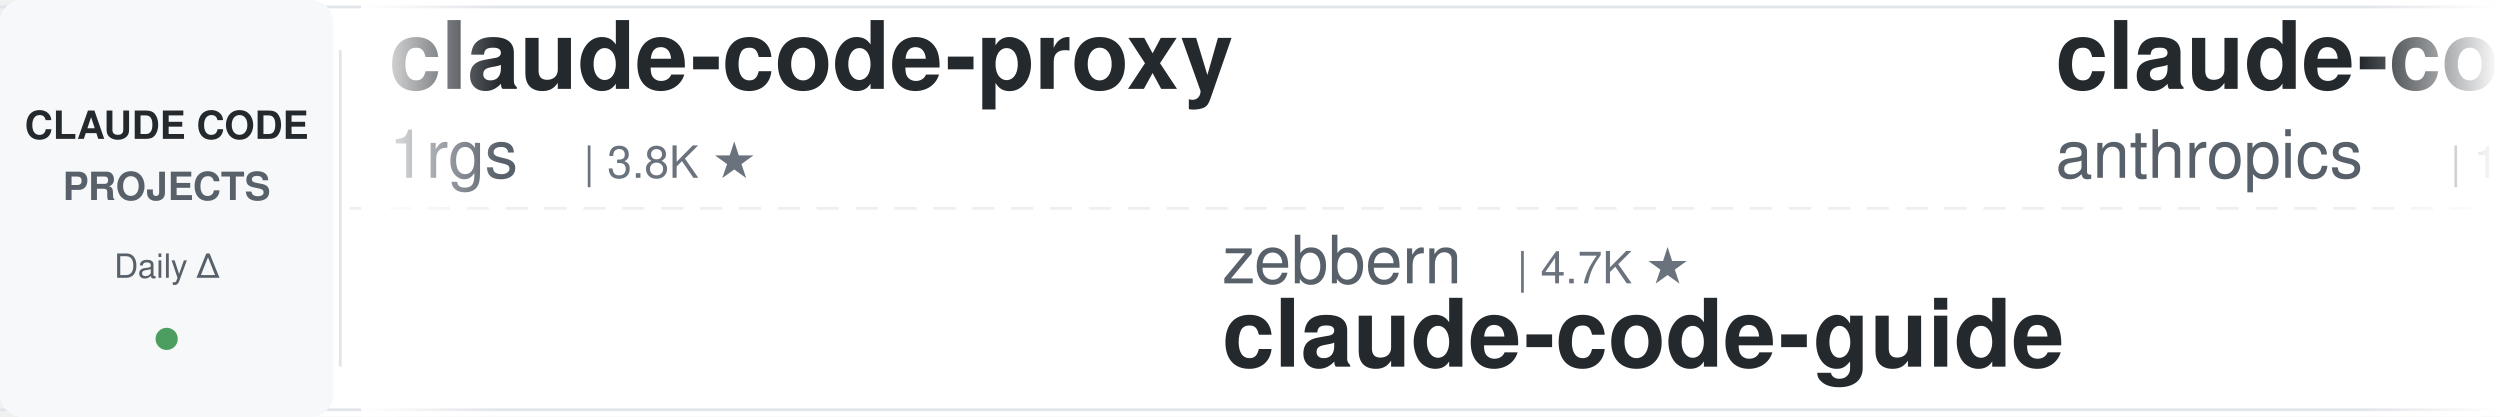
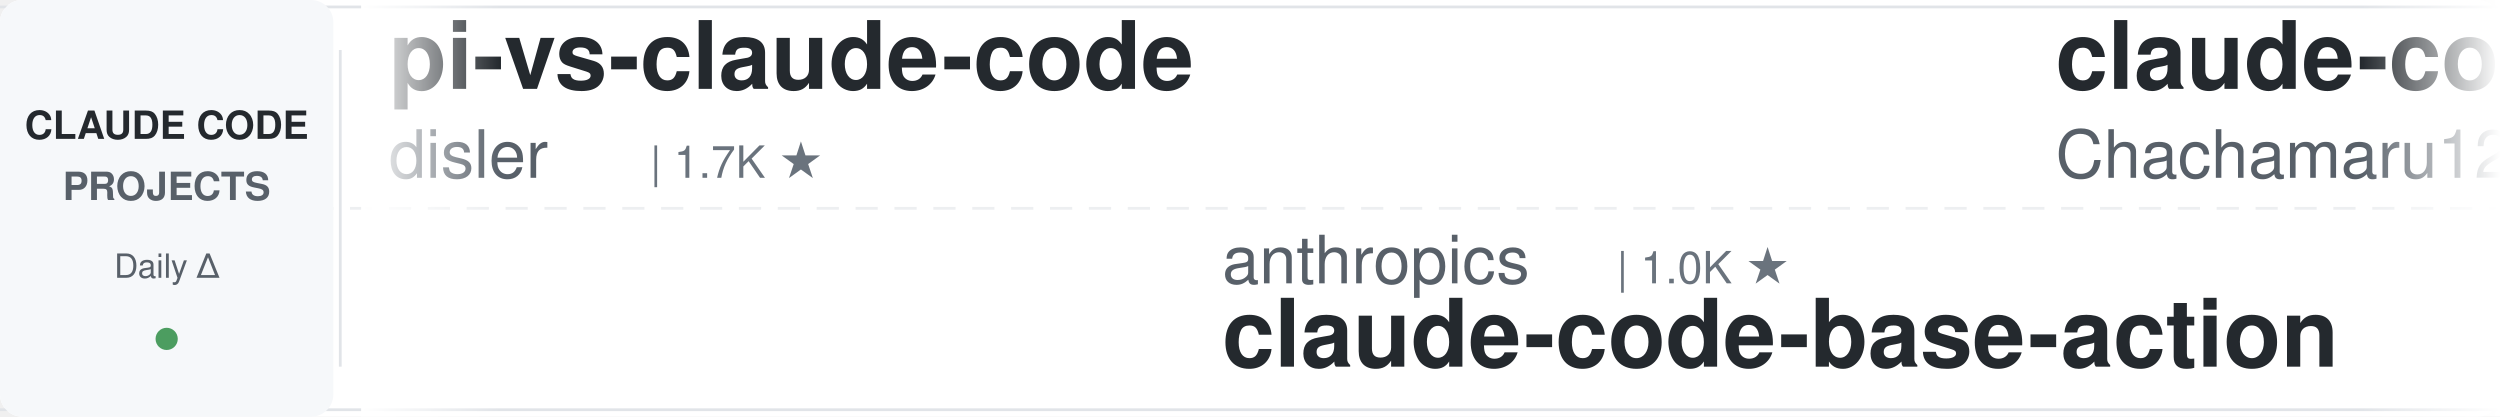
<svg xmlns="http://www.w3.org/2000/svg" width="900" height="150">
  <defs>
    <linearGradient id="leftFade" x1="0%" y1="0%" x2="100%" y2="0%">
      <stop offset="0%" style="stop-color:#ffffff;stop-opacity:1" />
      <stop offset="100%" style="stop-color:#ffffff;stop-opacity:0" />
    </linearGradient>
    <linearGradient id="rightFade" x1="0%" y1="0%" x2="100%" y2="0%">
      <stop offset="0%" style="stop-color:#ffffff;stop-opacity:0" />
      <stop offset="100%" style="stop-color:#ffffff;stop-opacity:1" />
    </linearGradient>
  </defs>
  <rect width="900" height="150" fill="#ffffff" rx="8" />
  <rect x="0" y="2" width="900" height="1" fill="#e1e4e8" />
  <rect x="0" y="147" width="900" height="1" fill="#e1e4e8" />
  <line x1="0" y1="75" x2="900" y2="75" stroke="#e1e4e8" stroke-width="1" stroke-dasharray="8 6" opacity="0.6" />
  <rect x="0" y="0" width="120" height="150" fill="#f6f8fa" rx="8" />
  <text x="60" y="50" font-family="-apple-system, BlinkMacSystemFont, 'Segoe UI', Helvetica, Arial, sans-serif" font-size="14" font-weight="600" fill="#24292e" text-anchor="middle">CLAUDE CODE</text>
  <text x="60" y="72" font-family="-apple-system, BlinkMacSystemFont, 'Segoe UI', Helvetica, Arial, sans-serif" font-size="14" font-weight="600" fill="#586069" text-anchor="middle">PROJECTS</text>
  <text x="60" y="100" font-family="-apple-system, BlinkMacSystemFont, 'Segoe UI', Helvetica, Arial, sans-serif" font-size="12" font-weight="500" fill="#586069" text-anchor="middle">Daily Δ</text>
  <circle cx="60" cy="122" r="4" fill="#22863a" opacity="0.8" />
  <rect x="122" y="18" width="1" height="114" fill="#e1e4e8" />
  <clipPath id="tickerClip">
    <rect x="130" y="0" width="770" height="150" />
  </clipPath>
  <g clip-path="url(#tickerClip)">
    <g id="tickerItems">
      <animateTransform attributeName="transform" attributeType="XML" type="translate" from="0 0" to="-3000 0" dur="54s" repeatCount="indefinite" />
      <g transform="translate(0, 0)">
-         <text x="140" y="32" font-family="-apple-system, BlinkMacSystemFont, 'Segoe UI', Helvetica, Arial, sans-serif" font-size="34" font-weight="600" fill="#24292e">claude-code-proxy</text>
-         <text x="140" y="64" font-family="-apple-system, BlinkMacSystemFont, 'Segoe UI', Helvetica, Arial, sans-serif" font-size="24" font-weight="400" fill="#586069">1rgs</text>
-         <text x="210" y="64" font-family="-apple-system, BlinkMacSystemFont, 'Segoe UI', Helvetica, Arial, sans-serif" font-size="16" font-weight="500" fill="#6a737d">| 3.8K ★</text>
+         <text x="140" y="32" font-family="-apple-system, BlinkMacSystemFont, 'Segoe UI', Helvetica, Arial, sans-serif" font-size="34" font-weight="600" fill="#24292e">pi-vs-claude-code</text>
+         <text x="140" y="64" font-family="-apple-system, BlinkMacSystemFont, 'Segoe UI', Helvetica, Arial, sans-serif" font-size="24" font-weight="400" fill="#586069">disler</text>
+         <text x="234" y="64" font-family="-apple-system, BlinkMacSystemFont, 'Segoe UI', Helvetica, Arial, sans-serif" font-size="16" font-weight="500" fill="#6a737d">| 1.7K ★</text>
      </g>
      <g transform="translate(300, 0)">
-         <text x="140" y="102" font-family="-apple-system, BlinkMacSystemFont, 'Segoe UI', Helvetica, Arial, sans-serif" font-size="24" font-weight="400" fill="#586069">zebbern</text>
-         <text x="246" y="102" font-family="-apple-system, BlinkMacSystemFont, 'Segoe UI', Helvetica, Arial, sans-serif" font-size="16" font-weight="500" fill="#6a737d">| 4.7K ★</text>
-         <text x="140" y="132" font-family="-apple-system, BlinkMacSystemFont, 'Segoe UI', Helvetica, Arial, sans-serif" font-size="34" font-weight="600" fill="#24292e">claude-code-guide</text>
+         <text x="140" y="102" font-family="-apple-system, BlinkMacSystemFont, 'Segoe UI', Helvetica, Arial, sans-serif" font-size="24" font-weight="400" fill="#586069">anthropics</text>
+         <text x="282" y="102" font-family="-apple-system, BlinkMacSystemFont, 'Segoe UI', Helvetica, Arial, sans-serif" font-size="16" font-weight="500" fill="#6a737d">| 1.0K ★</text>
+         <text x="140" y="132" font-family="-apple-system, BlinkMacSystemFont, 'Segoe UI', Helvetica, Arial, sans-serif" font-size="34" font-weight="600" fill="#24292e">claude-code-base-action</text>
      </g>
      <g transform="translate(600, 0)">
-         <text x="140" y="32" font-family="-apple-system, BlinkMacSystemFont, 'Segoe UI', Helvetica, Arial, sans-serif" font-size="34" font-weight="600" fill="#24292e">claude-code-base-action</text>
-         <text x="140" y="64" font-family="-apple-system, BlinkMacSystemFont, 'Segoe UI', Helvetica, Arial, sans-serif" font-size="24" font-weight="400" fill="#586069">anthropics</text>
-         <text x="282" y="64" font-family="-apple-system, BlinkMacSystemFont, 'Segoe UI', Helvetica, Arial, sans-serif" font-size="16" font-weight="500" fill="#6a737d">| 1.0K ★</text>
+         <text x="140" y="32" font-family="-apple-system, BlinkMacSystemFont, 'Segoe UI', Helvetica, Arial, sans-serif" font-size="34" font-weight="600" fill="#24292e">claude-code-harness</text>
+         <text x="140" y="64" font-family="-apple-system, BlinkMacSystemFont, 'Segoe UI', Helvetica, Arial, sans-serif" font-size="24" font-weight="400" fill="#586069">Chachamaru127</text>
+         <text x="318" y="64" font-family="-apple-system, BlinkMacSystemFont, 'Segoe UI', Helvetica, Arial, sans-serif" font-size="16" font-weight="500" fill="#6a737d">| 3.2K ★</text>
      </g>
      <g transform="translate(900, 0)">
-         <text x="140" y="102" font-family="-apple-system, BlinkMacSystemFont, 'Segoe UI', Helvetica, Arial, sans-serif" font-size="24" font-weight="400" fill="#586069">JrCx7scC</text>
-         <text x="258" y="102" font-family="-apple-system, BlinkMacSystemFont, 'Segoe UI', Helvetica, Arial, sans-serif" font-size="16" font-weight="500" fill="#6a737d">| 376 ★</text>
-         <text x="140" y="132" font-family="-apple-system, BlinkMacSystemFont, 'Segoe UI', Helvetica, Arial, sans-serif" font-size="34" font-weight="600" fill="#24292e">claude-code-source</text>
+         <text x="140" y="102" font-family="-apple-system, BlinkMacSystemFont, 'Segoe UI', Helvetica, Arial, sans-serif" font-size="24" font-weight="400" fill="#586069">lorryjovens-hub</text>
+         <text x="342" y="102" font-family="-apple-system, BlinkMacSystemFont, 'Segoe UI', Helvetica, Arial, sans-serif" font-size="16" font-weight="500" fill="#6a737d">| 1.7K ★</text>
+         <text x="140" y="132" font-family="-apple-system, BlinkMacSystemFont, 'Segoe UI', Helvetica, Arial, sans-serif" font-size="34" font-weight="600" fill="#24292e">claude-code-rust</text>
      </g>
      <g transform="translate(1200, 0)">
-         <text x="140" y="32" font-family="-apple-system, BlinkMacSystemFont, 'Segoe UI', Helvetica, Arial, sans-serif" font-size="34" font-weight="600" fill="#24292e">claude_code_src</text>
-         <text x="140" y="64" font-family="-apple-system, BlinkMacSystemFont, 'Segoe UI', Helvetica, Arial, sans-serif" font-size="24" font-weight="400" fill="#586069">ponponon</text>
-         <text x="258" y="64" font-family="-apple-system, BlinkMacSystemFont, 'Segoe UI', Helvetica, Arial, sans-serif" font-size="16" font-weight="500" fill="#6a737d">| 2.3K ★</text>
+         <text x="140" y="32" font-family="-apple-system, BlinkMacSystemFont, 'Segoe UI', Helvetica, Arial, sans-serif" font-size="34" font-weight="600" fill="#24292e">claude-code-spec-workflo...</text>
+         <text x="140" y="64" font-family="-apple-system, BlinkMacSystemFont, 'Segoe UI', Helvetica, Arial, sans-serif" font-size="24" font-weight="400" fill="#586069">Pimzino</text>
+         <text x="246" y="64" font-family="-apple-system, BlinkMacSystemFont, 'Segoe UI', Helvetica, Arial, sans-serif" font-size="16" font-weight="500" fill="#6a737d">| 3.9K ★</text>
      </g>
      <g transform="translate(1500, 0)">
-         <text x="140" y="102" font-family="-apple-system, BlinkMacSystemFont, 'Segoe UI', Helvetica, Arial, sans-serif" font-size="24" font-weight="400" fill="#586069">AprilNEA</text>
-         <text x="258" y="102" font-family="-apple-system, BlinkMacSystemFont, 'Segoe UI', Helvetica, Arial, sans-serif" font-size="16" font-weight="500" fill="#6a737d">| 394 ★</text>
-         <text x="140" y="132" font-family="-apple-system, BlinkMacSystemFont, 'Segoe UI', Helvetica, Arial, sans-serif" font-size="34" font-weight="600" fill="#24292e">claude-code-source</text>
+         <text x="140" y="102" font-family="-apple-system, BlinkMacSystemFont, 'Segoe UI', Helvetica, Arial, sans-serif" font-size="24" font-weight="400" fill="#586069">Windy3f3f3f3f</text>
+         <text x="318" y="102" font-family="-apple-system, BlinkMacSystemFont, 'Segoe UI', Helvetica, Arial, sans-serif" font-size="16" font-weight="500" fill="#6a737d">| 2.8K ★</text>
+         <text x="140" y="132" font-family="-apple-system, BlinkMacSystemFont, 'Segoe UI', Helvetica, Arial, sans-serif" font-size="34" font-weight="600" fill="#24292e">claude-code-from-scratch</text>
      </g>
      <g transform="translate(1800, 0)">
-         <text x="140" y="32" font-family="-apple-system, BlinkMacSystemFont, 'Segoe UI', Helvetica, Arial, sans-serif" font-size="34" font-weight="600" fill="#24292e">claude-code-source</text>
-         <text x="140" y="64" font-family="-apple-system, BlinkMacSystemFont, 'Segoe UI', Helvetica, Arial, sans-serif" font-size="24" font-weight="400" fill="#586069">hangsman</text>
-         <text x="258" y="64" font-family="-apple-system, BlinkMacSystemFont, 'Segoe UI', Helvetica, Arial, sans-serif" font-size="16" font-weight="500" fill="#6a737d">| 797 ★</text>
+         <text x="140" y="32" font-family="-apple-system, BlinkMacSystemFont, 'Segoe UI', Helvetica, Arial, sans-serif" font-size="34" font-weight="600" fill="#24292e">Dive-into-Claude-Code</text>
+         <text x="140" y="64" font-family="-apple-system, BlinkMacSystemFont, 'Segoe UI', Helvetica, Arial, sans-serif" font-size="24" font-weight="400" fill="#586069">VILA-Lab</text>
+         <text x="258" y="64" font-family="-apple-system, BlinkMacSystemFont, 'Segoe UI', Helvetica, Arial, sans-serif" font-size="16" font-weight="500" fill="#6a737d">| 2.2K ★</text>
      </g>
      <g transform="translate(2100, 0)">
-         <text x="140" y="102" font-family="-apple-system, BlinkMacSystemFont, 'Segoe UI', Helvetica, Arial, sans-serif" font-size="24" font-weight="400" fill="#586069">Chachamaru127</text>
-         <text x="318" y="102" font-family="-apple-system, BlinkMacSystemFont, 'Segoe UI', Helvetica, Arial, sans-serif" font-size="16" font-weight="500" fill="#6a737d">| 3.2K ★</text>
-         <text x="140" y="132" font-family="-apple-system, BlinkMacSystemFont, 'Segoe UI', Helvetica, Arial, sans-serif" font-size="34" font-weight="600" fill="#24292e">claude-code-harness</text>
+         <text x="140" y="102" font-family="-apple-system, BlinkMacSystemFont, 'Segoe UI', Helvetica, Arial, sans-serif" font-size="24" font-weight="400" fill="#586069">Yeachan-Heo</text>
+         <text x="294" y="102" font-family="-apple-system, BlinkMacSystemFont, 'Segoe UI', Helvetica, Arial, sans-serif" font-size="16" font-weight="500" fill="#6a737d">| 39.9K ★</text>
+         <text x="140" y="132" font-family="-apple-system, BlinkMacSystemFont, 'Segoe UI', Helvetica, Arial, sans-serif" font-size="34" font-weight="600" fill="#24292e">oh-my-claudecode</text>
      </g>
      <g transform="translate(2400, 0)">
        <text x="140" y="32" font-family="-apple-system, BlinkMacSystemFont, 'Segoe UI', Helvetica, Arial, sans-serif" font-size="34" font-weight="600" fill="#24292e">claude-code-settings</text>
        <text x="140" y="64" font-family="-apple-system, BlinkMacSystemFont, 'Segoe UI', Helvetica, Arial, sans-serif" font-size="24" font-weight="400" fill="#586069">feiskyer</text>
        <text x="258" y="64" font-family="-apple-system, BlinkMacSystemFont, 'Segoe UI', Helvetica, Arial, sans-serif" font-size="16" font-weight="500" fill="#6a737d">| 1.7K ★</text>
      </g>
      <g transform="translate(2700, 0)">
-         <text x="140" y="102" font-family="-apple-system, BlinkMacSystemFont, 'Segoe UI', Helvetica, Arial, sans-serif" font-size="24" font-weight="400" fill="#586069">AICoderTudou</text>
-         <text x="306" y="102" font-family="-apple-system, BlinkMacSystemFont, 'Segoe UI', Helvetica, Arial, sans-serif" font-size="16" font-weight="500" fill="#6a737d">| 493 ★</text>
-         <text x="140" y="132" font-family="-apple-system, BlinkMacSystemFont, 'Segoe UI', Helvetica, Arial, sans-serif" font-size="34" font-weight="600" fill="#24292e">claude-code-tudou</text>
+         <text x="140" y="102" font-family="-apple-system, BlinkMacSystemFont, 'Segoe UI', Helvetica, Arial, sans-serif" font-size="24" font-weight="400" fill="#586069">disler</text>
+         <text x="234" y="102" font-family="-apple-system, BlinkMacSystemFont, 'Segoe UI', Helvetica, Arial, sans-serif" font-size="16" font-weight="500" fill="#6a737d">| 3.9K ★</text>
+         <text x="140" y="132" font-family="-apple-system, BlinkMacSystemFont, 'Segoe UI', Helvetica, Arial, sans-serif" font-size="34" font-weight="600" fill="#24292e">claude-code-hooks-master...</text>
      </g>
      <g transform="translate(3000, 0)">
-         <text x="140" y="32" font-family="-apple-system, BlinkMacSystemFont, 'Segoe UI', Helvetica, Arial, sans-serif" font-size="34" font-weight="600" fill="#24292e">claude-code-proxy</text>
-         <text x="140" y="64" font-family="-apple-system, BlinkMacSystemFont, 'Segoe UI', Helvetica, Arial, sans-serif" font-size="24" font-weight="400" fill="#586069">1rgs</text>
-         <text x="210" y="64" font-family="-apple-system, BlinkMacSystemFont, 'Segoe UI', Helvetica, Arial, sans-serif" font-size="16" font-weight="500" fill="#6a737d">| 3.8K ★</text>
+         <text x="140" y="32" font-family="-apple-system, BlinkMacSystemFont, 'Segoe UI', Helvetica, Arial, sans-serif" font-size="34" font-weight="600" fill="#24292e">pi-vs-claude-code</text>
+         <text x="140" y="64" font-family="-apple-system, BlinkMacSystemFont, 'Segoe UI', Helvetica, Arial, sans-serif" font-size="24" font-weight="400" fill="#586069">disler</text>
+         <text x="234" y="64" font-family="-apple-system, BlinkMacSystemFont, 'Segoe UI', Helvetica, Arial, sans-serif" font-size="16" font-weight="500" fill="#6a737d">| 1.7K ★</text>
      </g>
      <g transform="translate(3300, 0)">
-         <text x="140" y="102" font-family="-apple-system, BlinkMacSystemFont, 'Segoe UI', Helvetica, Arial, sans-serif" font-size="24" font-weight="400" fill="#586069">zebbern</text>
-         <text x="246" y="102" font-family="-apple-system, BlinkMacSystemFont, 'Segoe UI', Helvetica, Arial, sans-serif" font-size="16" font-weight="500" fill="#6a737d">| 4.7K ★</text>
-         <text x="140" y="132" font-family="-apple-system, BlinkMacSystemFont, 'Segoe UI', Helvetica, Arial, sans-serif" font-size="34" font-weight="600" fill="#24292e">claude-code-guide</text>
+         <text x="140" y="102" font-family="-apple-system, BlinkMacSystemFont, 'Segoe UI', Helvetica, Arial, sans-serif" font-size="24" font-weight="400" fill="#586069">anthropics</text>
+         <text x="282" y="102" font-family="-apple-system, BlinkMacSystemFont, 'Segoe UI', Helvetica, Arial, sans-serif" font-size="16" font-weight="500" fill="#6a737d">| 1.0K ★</text>
+         <text x="140" y="132" font-family="-apple-system, BlinkMacSystemFont, 'Segoe UI', Helvetica, Arial, sans-serif" font-size="34" font-weight="600" fill="#24292e">claude-code-base-action</text>
      </g>
      <g transform="translate(3600, 0)">
-         <text x="140" y="32" font-family="-apple-system, BlinkMacSystemFont, 'Segoe UI', Helvetica, Arial, sans-serif" font-size="34" font-weight="600" fill="#24292e">claude-code-base-action</text>
-         <text x="140" y="64" font-family="-apple-system, BlinkMacSystemFont, 'Segoe UI', Helvetica, Arial, sans-serif" font-size="24" font-weight="400" fill="#586069">anthropics</text>
-         <text x="282" y="64" font-family="-apple-system, BlinkMacSystemFont, 'Segoe UI', Helvetica, Arial, sans-serif" font-size="16" font-weight="500" fill="#6a737d">| 1.0K ★</text>
+         <text x="140" y="32" font-family="-apple-system, BlinkMacSystemFont, 'Segoe UI', Helvetica, Arial, sans-serif" font-size="34" font-weight="600" fill="#24292e">claude-code-harness</text>
+         <text x="140" y="64" font-family="-apple-system, BlinkMacSystemFont, 'Segoe UI', Helvetica, Arial, sans-serif" font-size="24" font-weight="400" fill="#586069">Chachamaru127</text>
+         <text x="318" y="64" font-family="-apple-system, BlinkMacSystemFont, 'Segoe UI', Helvetica, Arial, sans-serif" font-size="16" font-weight="500" fill="#6a737d">| 3.2K ★</text>
      </g>
      <g transform="translate(3900, 0)">
-         <text x="140" y="102" font-family="-apple-system, BlinkMacSystemFont, 'Segoe UI', Helvetica, Arial, sans-serif" font-size="24" font-weight="400" fill="#586069">JrCx7scC</text>
-         <text x="258" y="102" font-family="-apple-system, BlinkMacSystemFont, 'Segoe UI', Helvetica, Arial, sans-serif" font-size="16" font-weight="500" fill="#6a737d">| 376 ★</text>
-         <text x="140" y="132" font-family="-apple-system, BlinkMacSystemFont, 'Segoe UI', Helvetica, Arial, sans-serif" font-size="34" font-weight="600" fill="#24292e">claude-code-source</text>
+         <text x="140" y="102" font-family="-apple-system, BlinkMacSystemFont, 'Segoe UI', Helvetica, Arial, sans-serif" font-size="24" font-weight="400" fill="#586069">lorryjovens-hub</text>
+         <text x="342" y="102" font-family="-apple-system, BlinkMacSystemFont, 'Segoe UI', Helvetica, Arial, sans-serif" font-size="16" font-weight="500" fill="#6a737d">| 1.7K ★</text>
+         <text x="140" y="132" font-family="-apple-system, BlinkMacSystemFont, 'Segoe UI', Helvetica, Arial, sans-serif" font-size="34" font-weight="600" fill="#24292e">claude-code-rust</text>
      </g>
    </g>
  </g>
  <rect x="130" y="0" width="50" height="150" fill="url(#leftFade)" />
  <rect x="850" y="0" width="50" height="150" fill="url(#rightFade)" />
</svg>
